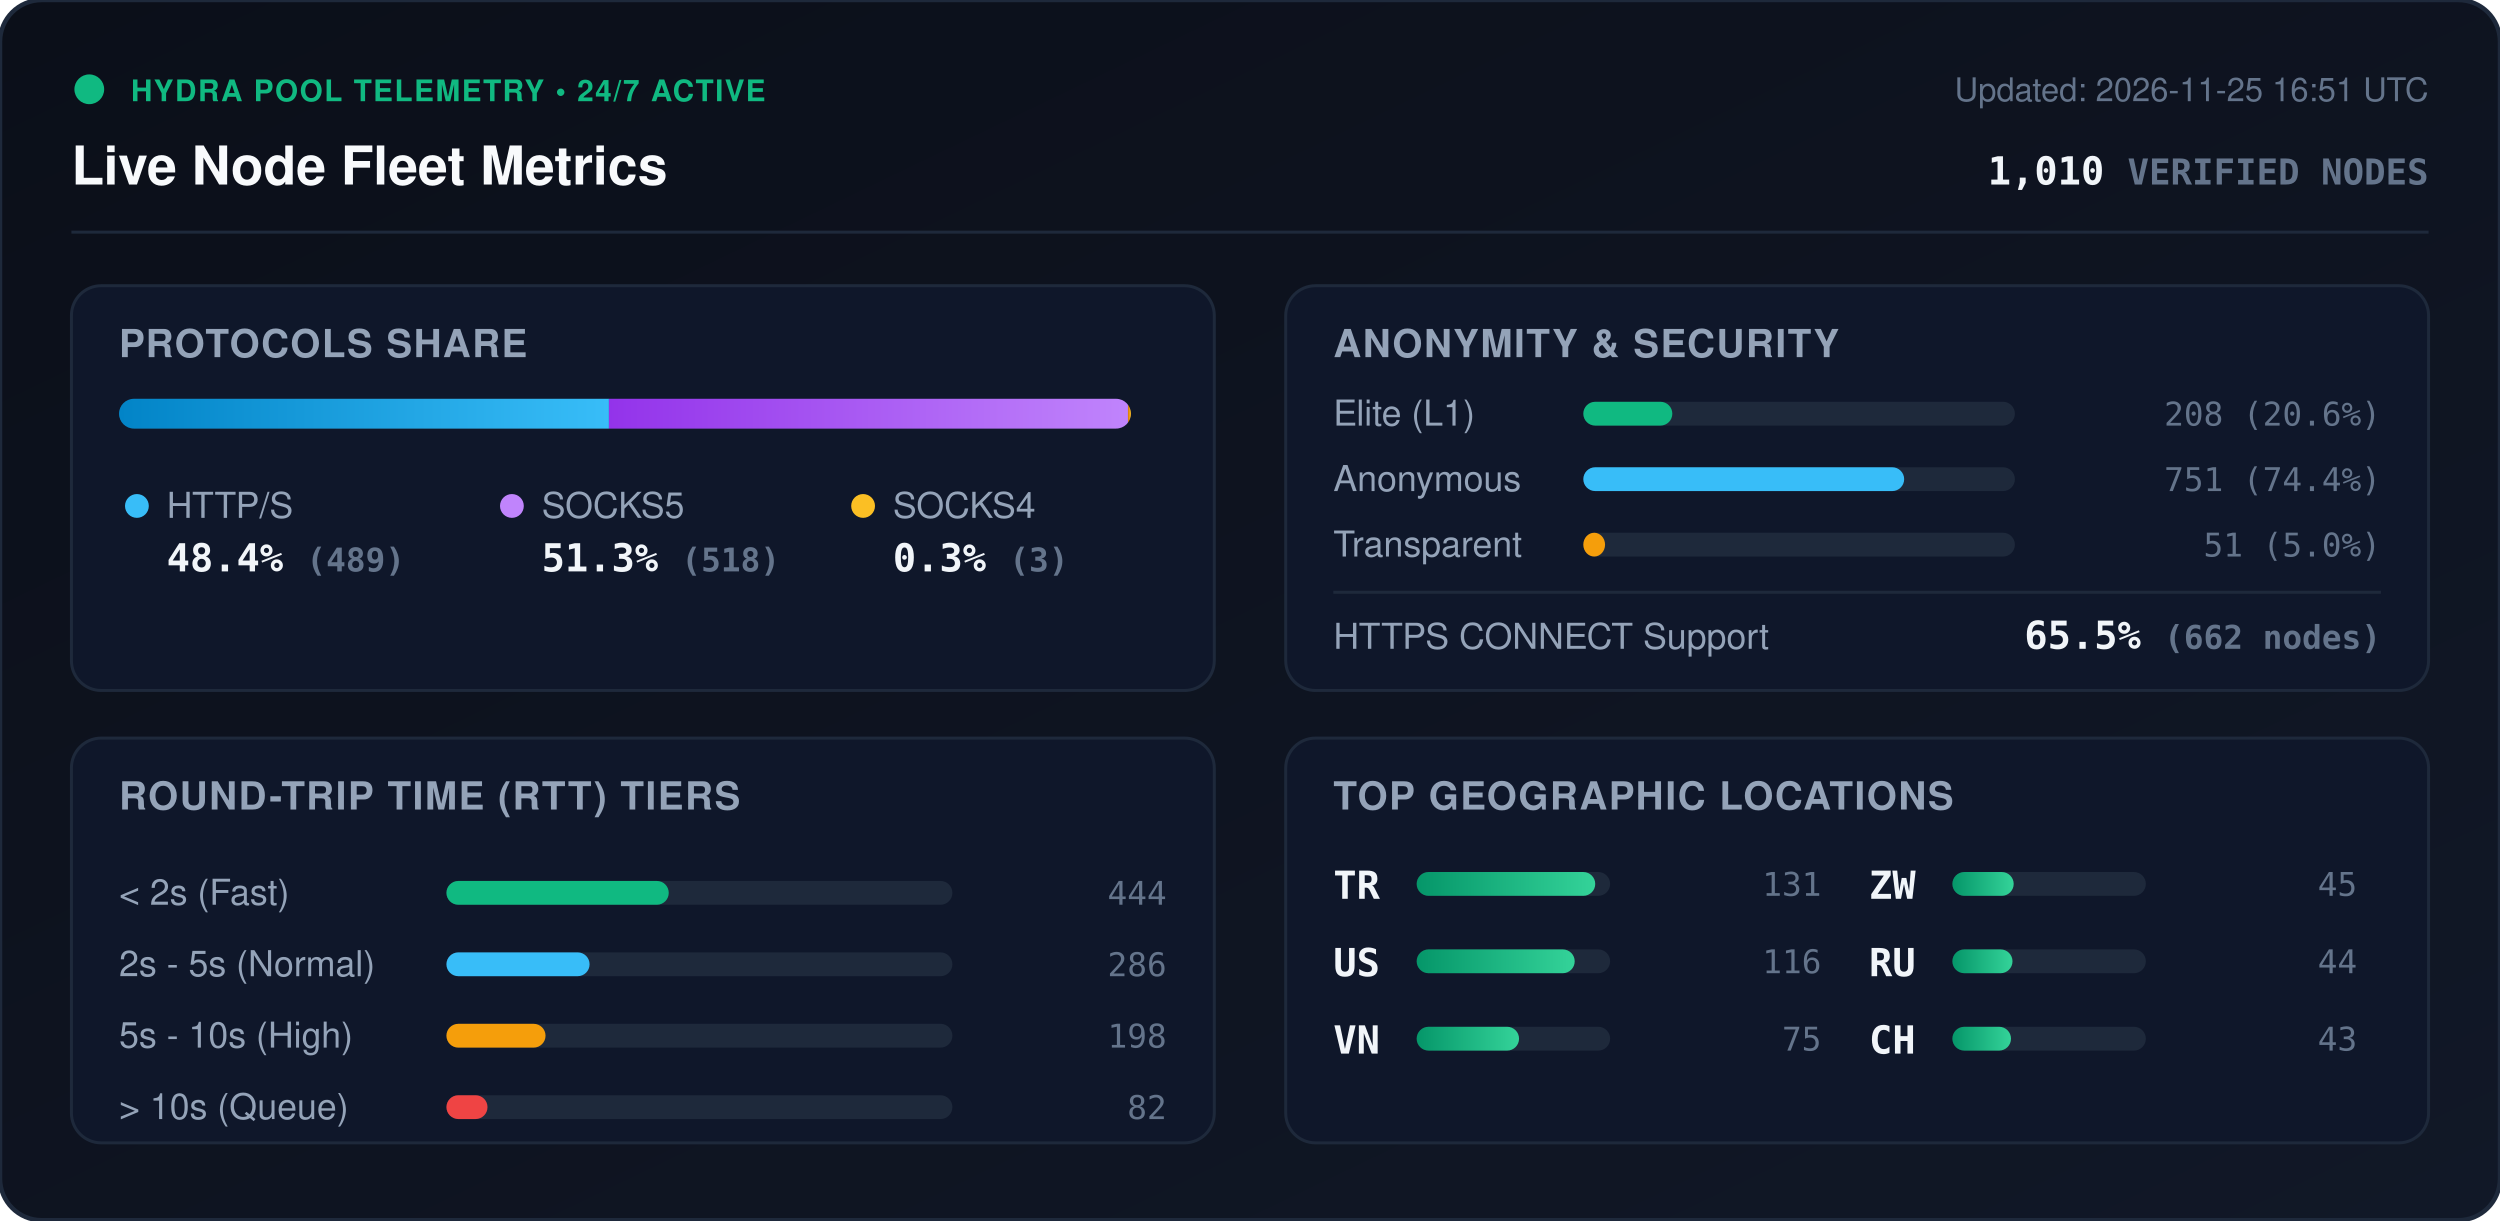
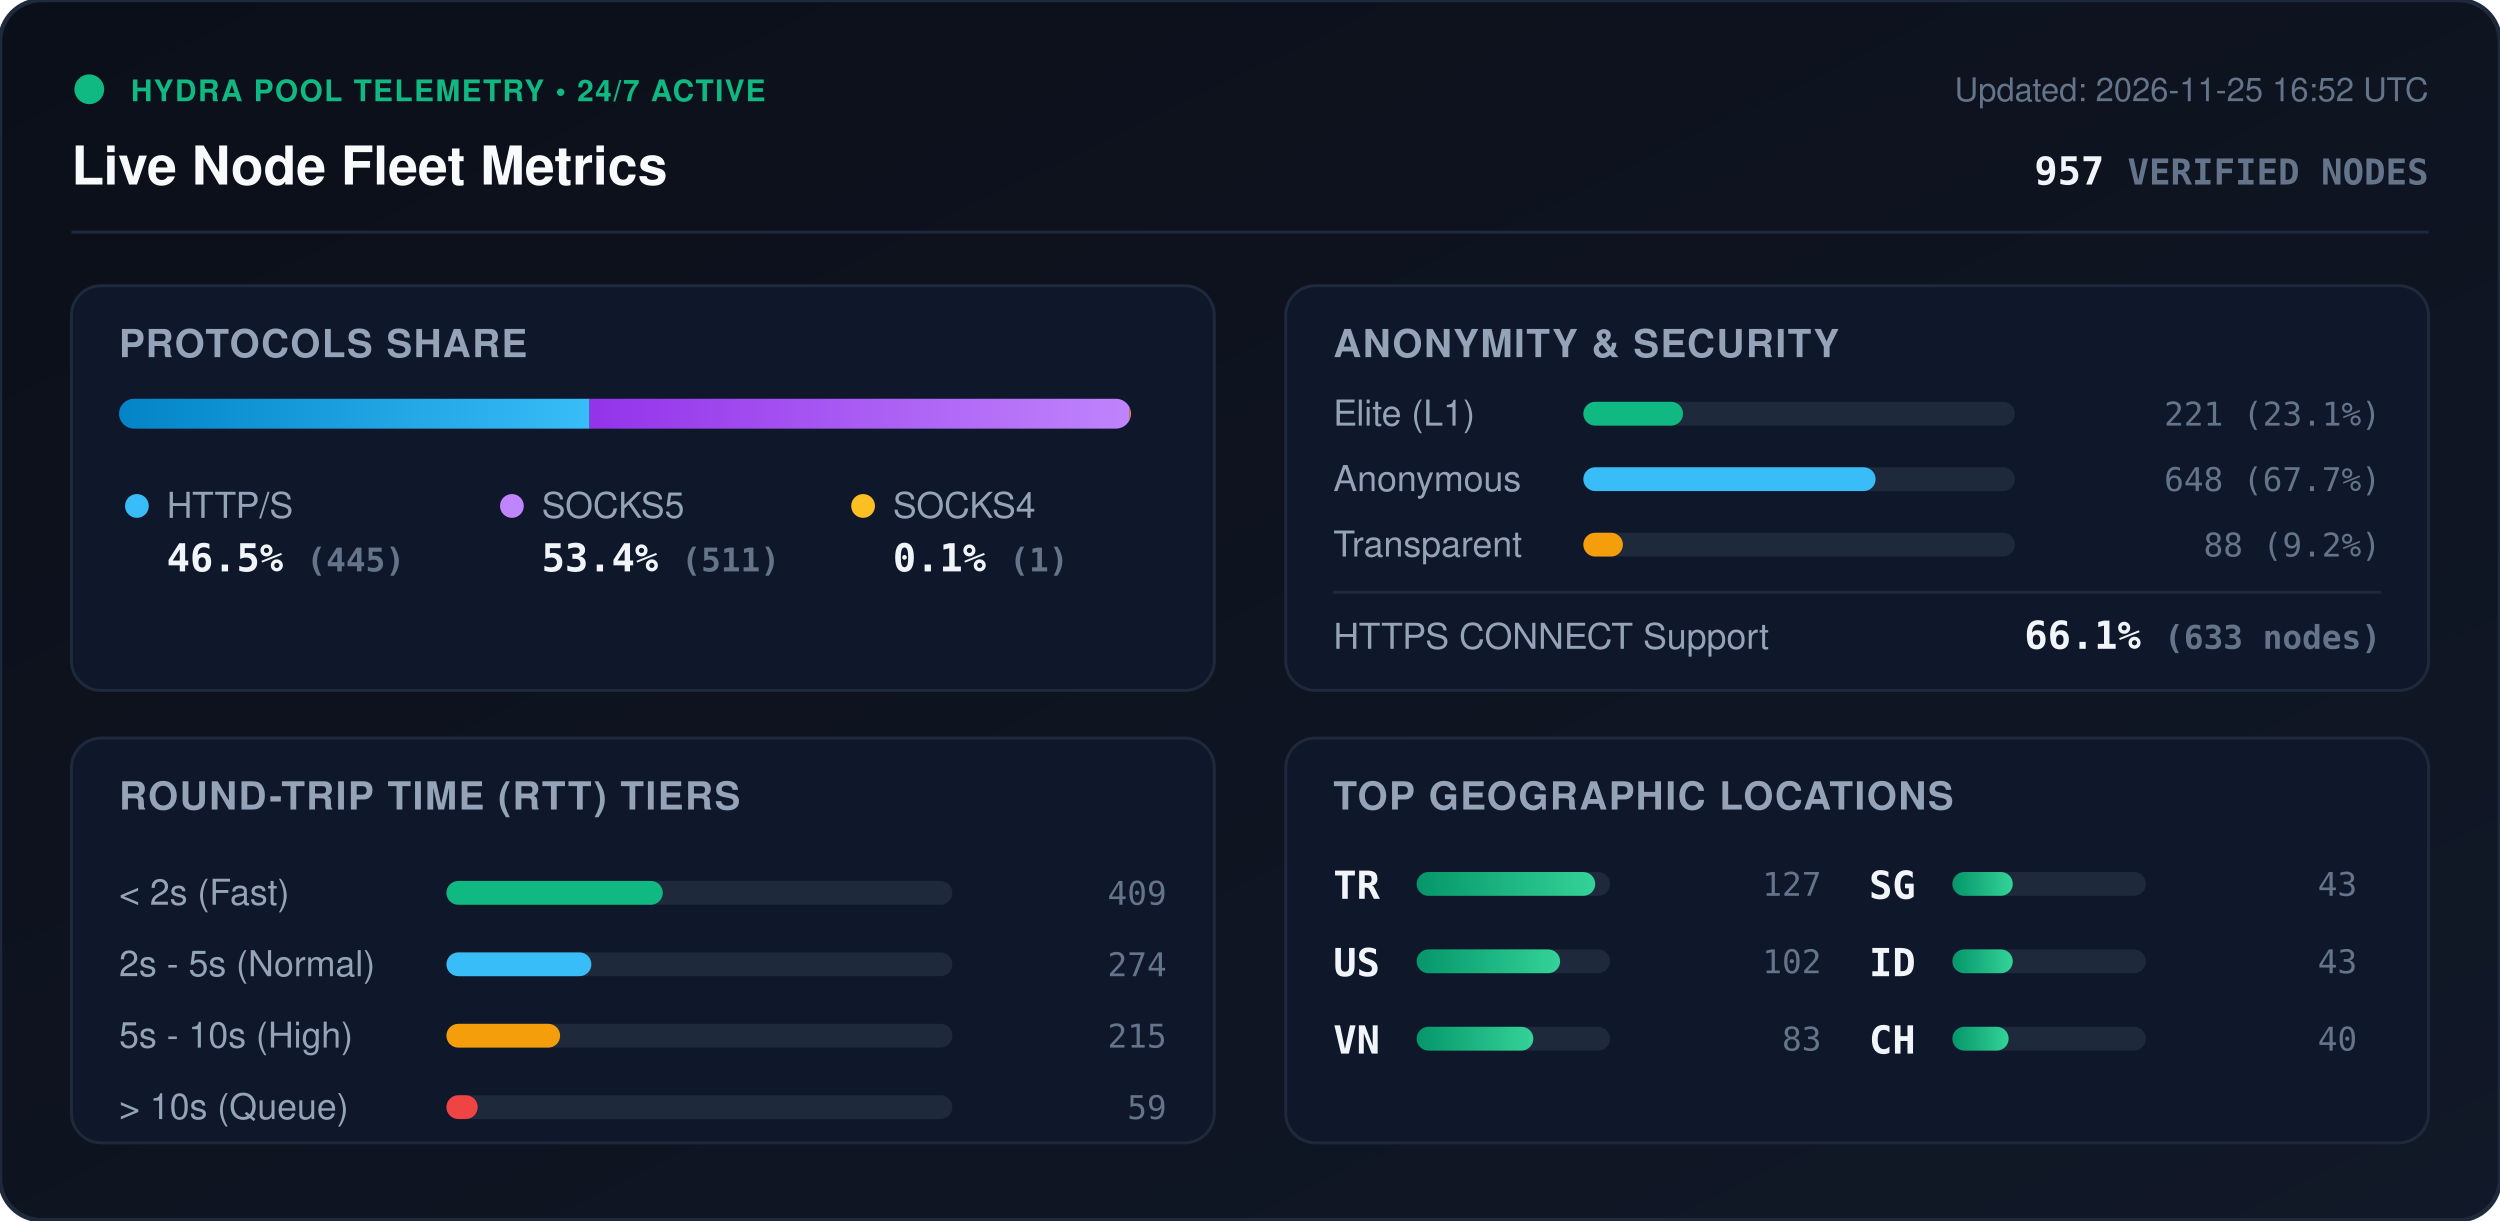
<svg xmlns="http://www.w3.org/2000/svg" viewBox="0 0 840 410" width="840" height="410" style="max-width: 100%; height: auto;">
  <defs>
    <linearGradient id="bg" x1="0%" y1="0%" x2="100%" y2="100%">
      <stop offset="0%" stop-color="#0b0f19" />
      <stop offset="100%" stop-color="#111827" />
    </linearGradient>
    <linearGradient id="bar-http" x1="0%" y1="0%" x2="100%" y2="0%">
      <stop offset="0%" stop-color="#0284c7" />
      <stop offset="100%" stop-color="#38bdf8" />
    </linearGradient>
    <linearGradient id="bar-socks5" x1="0%" y1="0%" x2="100%" y2="0%">
      <stop offset="0%" stop-color="#9333ea" />
      <stop offset="100%" stop-color="#c084fc" />
    </linearGradient>
    <linearGradient id="bar-socks4" x1="0%" y1="0%" x2="100%" y2="0%">
      <stop offset="0%" stop-color="#d97706" />
      <stop offset="100%" stop-color="#fbbf24" />
    </linearGradient>
    <linearGradient id="bar-green" x1="0%" y1="0%" x2="100%" y2="0%">
      <stop offset="0%" stop-color="#059669" />
      <stop offset="100%" stop-color="#34d399" />
    </linearGradient>
    <clipPath id="prog-track-clip">
      <rect width="340.0" height="10" rx="5" />
    </clipPath>
    <style>
      .title { font: 700 18px -apple-system, BlinkMacSystemFont, 'Segoe UI', Helvetica, Arial, sans-serif; fill: #f8fafc; }
      .sub { font: 500 11px -apple-system, BlinkMacSystemFont, 'Segoe UI', Helvetica, Arial, sans-serif; fill: #64748b; }
      .section-hdr { font: 600 13px -apple-system, BlinkMacSystemFont, 'Segoe UI', Helvetica, Arial, sans-serif; fill: #94a3b8; letter-spacing: 0.5px; }
      .metric-val { font: 700 13px -apple-system, BlinkMacSystemFont, 'Segoe UI', Helvetica, Arial, sans-serif; fill: #f1f5f9; }
      .metric-lbl { font: 500 12px -apple-system, BlinkMacSystemFont, 'Segoe UI', Helvetica, Arial, sans-serif; fill: #94a3b8; }
      .badge-txt { font: 700 10px -apple-system, BlinkMacSystemFont, 'Segoe UI', Helvetica, Arial, sans-serif; fill: #10b981; letter-spacing: 0.5px; }
      .mono { font-family: ui-monospace, SFMono-Regular, Menlo, Monaco, Consolas, monospace; }
      .pulse { animation: beacon 2s infinite ease-in-out; }
      @keyframes beacon { 0%, 100% { opacity: 1; } 50% { opacity: 0.35; } }
    </style>
  </defs>
  <rect width="840" height="410" rx="14" fill="url(#bg)" stroke="#1e293b" stroke-width="1.5" />
  <g transform="translate(24, 24)">
    <circle cx="6" cy="6" r="5" fill="#10b981" class="pulse" />
    <text x="20" y="10" class="badge-txt">HYDRA POOL TELEMETRY • 24/7 ACTIVE</text>
    <text x="0" y="38" class="title">Live Node Fleet Metrics</text>
-     <text x="792" y="10" text-anchor="end" class="sub">Updated: 2026-11-25 16:51 UTC</text>
-     <text x="792" y="38" text-anchor="end" class="metric-val mono" fill="#38bdf8">1,010 <tspan font-size="12" fill="#64748b">VERIFIED NODES</tspan>
+     <text x="792" y="10" text-anchor="end" class="sub">Updated: 2026-11-25 16:52 UTC</text>
+     <text x="792" y="38" text-anchor="end" class="metric-val mono" fill="#38bdf8">957 <tspan font-size="12" fill="#64748b">VERIFIED NODES</tspan>
    </text>
  </g>
  <line x1="24" y1="78" x2="816" y2="78" stroke="#1e293b" stroke-width="1" />
  <g transform="translate(24, 96)">
    <rect width="384" height="136" rx="10" fill="#0f172a" stroke="#1e293b" />
    <text x="16" y="24" class="section-hdr">PROTOCOLS SHARE</text>
    <g transform="translate(16, 38)">
      <rect width="340.0" height="10" rx="5" fill="#1e293b" />
      <g clip-path="url(#prog-track-clip)">
-         <rect x="0" width="164.6" height="10" fill="url(#bar-http)" />
-         <rect x="164.6" width="174.4" height="10" fill="url(#bar-socks5)" />
-         <rect x="339.0" width="1.0" height="10" fill="url(#bar-socks4)" />
+         <rect x="0" width="158.1" height="10" fill="url(#bar-http)" />
+         <rect x="158.1" width="181.5" height="10" fill="url(#bar-socks5)" />
+         <rect x="339.6" width="0.4" height="10" fill="url(#bar-socks4)" />
      </g>
    </g>
    <g transform="translate(16, 68)">
      <circle cx="6" cy="6" r="4" fill="#38bdf8" />
      <text x="16" y="10" class="metric-lbl">HTTP/S</text>
-       <text x="16" y="28" class="metric-val mono">48.4% <tspan font-size="11" fill="#64748b">(489)</tspan>
+       <text x="16" y="28" class="metric-val mono">46.5% <tspan font-size="11" fill="#64748b">(445)</tspan>
      </text>
      <circle cx="132" cy="6" r="4" fill="#c084fc" />
      <text x="142" y="10" class="metric-lbl">SOCKS5</text>
-       <text x="142" y="28" class="metric-val mono">51.3% <tspan font-size="11" fill="#64748b">(518)</tspan>
+       <text x="142" y="28" class="metric-val mono">53.4% <tspan font-size="11" fill="#64748b">(511)</tspan>
      </text>
      <circle cx="250" cy="6" r="4" fill="#fbbf24" />
      <text x="260" y="10" class="metric-lbl">SOCKS4</text>
-       <text x="260" y="28" class="metric-val mono">0.3% <tspan font-size="11" fill="#64748b">(3)</tspan>
+       <text x="260" y="28" class="metric-val mono">0.1% <tspan font-size="11" fill="#64748b">(1)</tspan>
      </text>
    </g>
  </g>
  <g transform="translate(432, 96)">
    <rect width="384" height="136" rx="10" fill="#0f172a" stroke="#1e293b" />
    <text x="16" y="24" class="section-hdr">ANONYMITY &amp; SECURITY</text>
    <text x="16" y="47" class="metric-lbl">Elite (L1)</text>
    <rect x="100" y="39" width="145.0" height="8" rx="4" fill="#1e293b" />
-     <rect x="100" y="39" width="29.9" height="8" rx="4" fill="#10b981" />
-     <text x="368" y="47" text-anchor="end" class="mono sub" fill="#e2e8f0">208 (20.6%)</text>
+     <rect x="100" y="39" width="33.5" height="8" rx="4" fill="#10b981" />
+     <text x="368" y="47" text-anchor="end" class="mono sub" fill="#e2e8f0">221 (23.1%)</text>
    <text x="16" y="69" class="metric-lbl">Anonymous</text>
    <rect x="100" y="61" width="145.0" height="8" rx="4" fill="#1e293b" />
-     <rect x="100" y="61" width="107.8" height="8" rx="4" fill="#38bdf8" />
-     <text x="368" y="69" text-anchor="end" class="mono sub" fill="#e2e8f0">751 (74.4%)</text>
+     <rect x="100" y="61" width="98.2" height="8" rx="4" fill="#38bdf8" />
+     <text x="368" y="69" text-anchor="end" class="mono sub" fill="#e2e8f0">648 (67.7%)</text>
    <text x="16" y="91" class="metric-lbl">Transparent</text>
    <rect x="100" y="83" width="145.0" height="8" rx="4" fill="#1e293b" />
-     <rect x="100" y="83" width="7.3" height="8" rx="4" fill="#f59e0b" />
-     <text x="368" y="91" text-anchor="end" class="mono sub" fill="#e2e8f0">51 (5.0%)</text>
+     <rect x="100" y="83" width="13.3" height="8" rx="4" fill="#f59e0b" />
+     <text x="368" y="91" text-anchor="end" class="mono sub" fill="#e2e8f0">88 (9.2%)</text>
    <line x1="16" y1="103" x2="368" y2="103" stroke="#1e293b" stroke-width="1" />
    <text x="16" y="122" class="metric-lbl">HTTPS CONNECT Support</text>
-     <text x="368" y="122" text-anchor="end" class="metric-val mono" fill="#34d399">65.5% <tspan font-size="11" fill="#64748b">(662 nodes)</tspan>
+     <text x="368" y="122" text-anchor="end" class="metric-val mono" fill="#34d399">66.1% <tspan font-size="11" fill="#64748b">(633 nodes)</tspan>
    </text>
  </g>
  <g transform="translate(24, 248)">
    <rect width="384" height="136" rx="10" fill="#0f172a" stroke="#1e293b" />
    <text x="16" y="24" class="section-hdr">ROUND-TRIP TIME (RTT) TIERS</text>
    <g transform="translate(16, 42)">
      <text x="0" y="14" class="metric-lbl">&lt; 2s (Fast)</text>
      <rect x="110" y="6" width="170" height="8" rx="4" fill="#1e293b" />
-       <rect x="110" y="6" width="74.7" height="8" rx="4" fill="#10b981" />
-       <text x="352" y="14" text-anchor="end" class="mono sub">444</text>
+       <rect x="110" y="6" width="72.7" height="8" rx="4" fill="#10b981" />
+       <text x="352" y="14" text-anchor="end" class="mono sub">409</text>
      <text x="0" y="38" class="metric-lbl">2s - 5s (Normal)</text>
      <rect x="110" y="30" width="170" height="8" rx="4" fill="#1e293b" />
-       <rect x="110" y="30" width="48.1" height="8" rx="4" fill="#38bdf8" />
-       <text x="352" y="38" text-anchor="end" class="mono sub">286</text>
+       <rect x="110" y="30" width="48.7" height="8" rx="4" fill="#38bdf8" />
+       <text x="352" y="38" text-anchor="end" class="mono sub">274</text>
      <text x="0" y="62" class="metric-lbl">5s - 10s (High)</text>
      <rect x="110" y="54" width="170" height="8" rx="4" fill="#1e293b" />
-       <rect x="110" y="54" width="33.3" height="8" rx="4" fill="#f59e0b" />
-       <text x="352" y="62" text-anchor="end" class="mono sub">198</text>
+       <rect x="110" y="54" width="38.2" height="8" rx="4" fill="#f59e0b" />
+       <text x="352" y="62" text-anchor="end" class="mono sub">215</text>
      <text x="0" y="86" class="metric-lbl">&gt; 10s (Queue)</text>
      <rect x="110" y="78" width="170" height="8" rx="4" fill="#1e293b" />
-       <rect x="110" y="78" width="13.8" height="8" rx="4" fill="#ef4444" />
-       <text x="352" y="86" text-anchor="end" class="mono sub">82</text>
+       <rect x="110" y="78" width="10.5" height="8" rx="4" fill="#ef4444" />
+       <text x="352" y="86" text-anchor="end" class="mono sub">59</text>
    </g>
  </g>
  <g transform="translate(432, 248)">
    <rect width="384" height="136" rx="10" fill="#0f172a" stroke="#1e293b" />
    <text x="16" y="24" class="section-hdr">TOP GEOGRAPHIC LOCATIONS</text>
    <g transform="translate(16, 42)">
      <g transform="translate(0, 0)">
        <text x="0" y="12" class="mono metric-val" font-size="12">TR</text>
        <rect x="28" y="3" width="65" height="8" rx="4" fill="#1e293b" />
        <rect x="28" y="3" width="60.0" height="8" rx="4" fill="url(#bar-green)" />
-         <text x="164" y="11" text-anchor="end" class="mono sub">131</text>
+         <text x="164" y="11" text-anchor="end" class="mono sub">127</text>
      </g>
      <g transform="translate(0, 26)">
        <text x="0" y="12" class="mono metric-val" font-size="12">US</text>
        <rect x="28" y="3" width="65" height="8" rx="4" fill="#1e293b" />
-         <rect x="28" y="3" width="53.1" height="8" rx="4" fill="url(#bar-green)" />
-         <text x="164" y="11" text-anchor="end" class="mono sub">116</text>
+         <rect x="28" y="3" width="48.2" height="8" rx="4" fill="url(#bar-green)" />
+         <text x="164" y="11" text-anchor="end" class="mono sub">102</text>
      </g>
      <g transform="translate(0, 52)">
        <text x="0" y="12" class="mono metric-val" font-size="12">VN</text>
        <rect x="28" y="3" width="65" height="8" rx="4" fill="#1e293b" />
-         <rect x="28" y="3" width="34.4" height="8" rx="4" fill="url(#bar-green)" />
-         <text x="164" y="11" text-anchor="end" class="mono sub">75</text>
+         <rect x="28" y="3" width="39.2" height="8" rx="4" fill="url(#bar-green)" />
+         <text x="164" y="11" text-anchor="end" class="mono sub">83</text>
      </g>
      <g transform="translate(180, 0)">
-         <text x="0" y="12" class="mono metric-val" font-size="12">ZW</text>
+         <text x="0" y="12" class="mono metric-val" font-size="12">SG</text>
        <rect x="28" y="3" width="65" height="8" rx="4" fill="#1e293b" />
-         <rect x="28" y="3" width="20.6" height="8" rx="4" fill="url(#bar-green)" />
-         <text x="164" y="11" text-anchor="end" class="mono sub">45</text>
+         <rect x="28" y="3" width="20.3" height="8" rx="4" fill="url(#bar-green)" />
+         <text x="164" y="11" text-anchor="end" class="mono sub">43</text>
      </g>
      <g transform="translate(180, 26)">
-         <text x="0" y="12" class="mono metric-val" font-size="12">RU</text>
+         <text x="0" y="12" class="mono metric-val" font-size="12">ID</text>
        <rect x="28" y="3" width="65" height="8" rx="4" fill="#1e293b" />
-         <rect x="28" y="3" width="20.2" height="8" rx="4" fill="url(#bar-green)" />
-         <text x="164" y="11" text-anchor="end" class="mono sub">44</text>
+         <rect x="28" y="3" width="20.3" height="8" rx="4" fill="url(#bar-green)" />
+         <text x="164" y="11" text-anchor="end" class="mono sub">43</text>
      </g>
      <g transform="translate(180, 52)">
        <text x="0" y="12" class="mono metric-val" font-size="12">CH</text>
        <rect x="28" y="3" width="65" height="8" rx="4" fill="#1e293b" />
-         <rect x="28" y="3" width="19.7" height="8" rx="4" fill="url(#bar-green)" />
-         <text x="164" y="11" text-anchor="end" class="mono sub">43</text>
+         <rect x="28" y="3" width="18.9" height="8" rx="4" fill="url(#bar-green)" />
+         <text x="164" y="11" text-anchor="end" class="mono sub">40</text>
      </g>
    </g>
  </g>
</svg>
